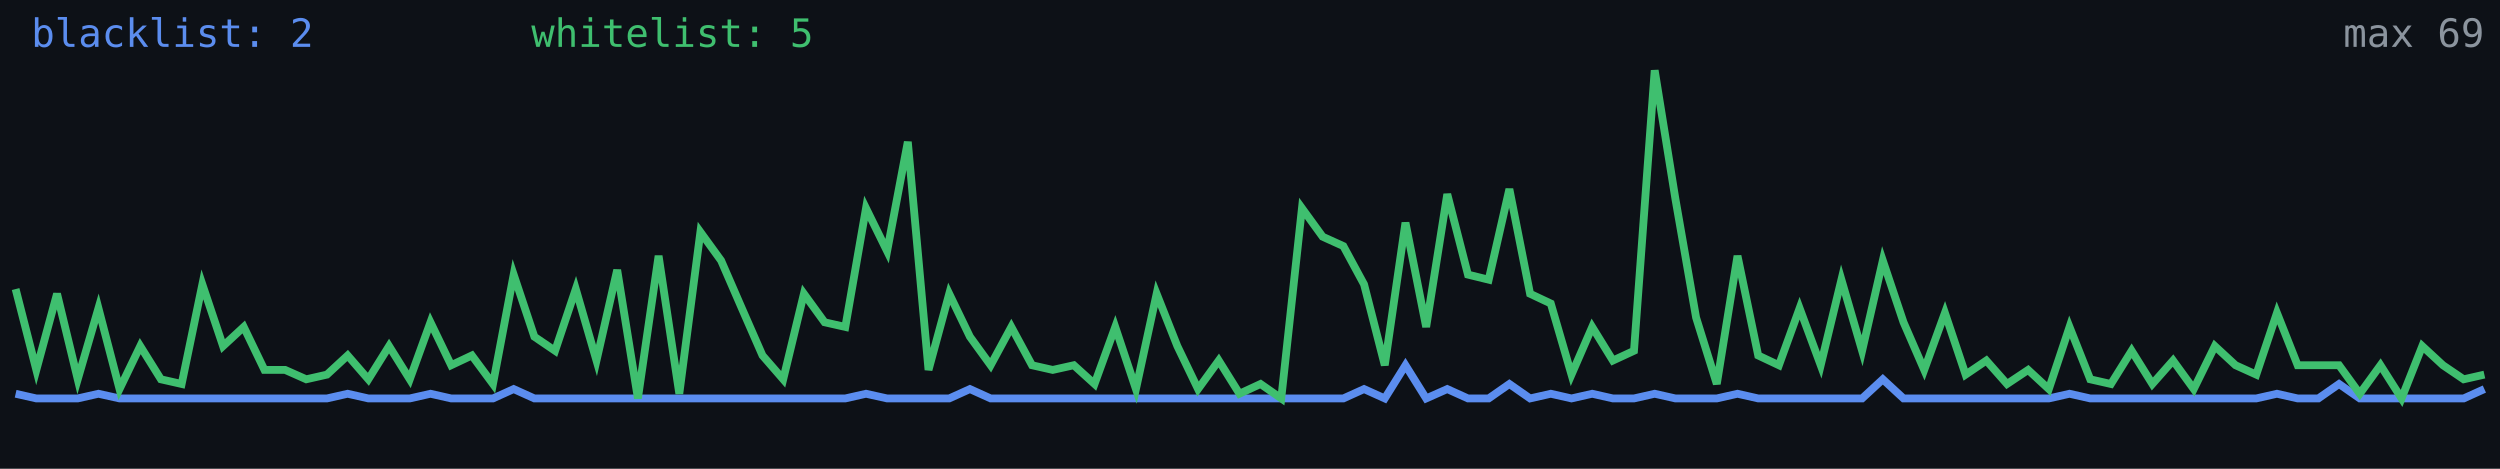
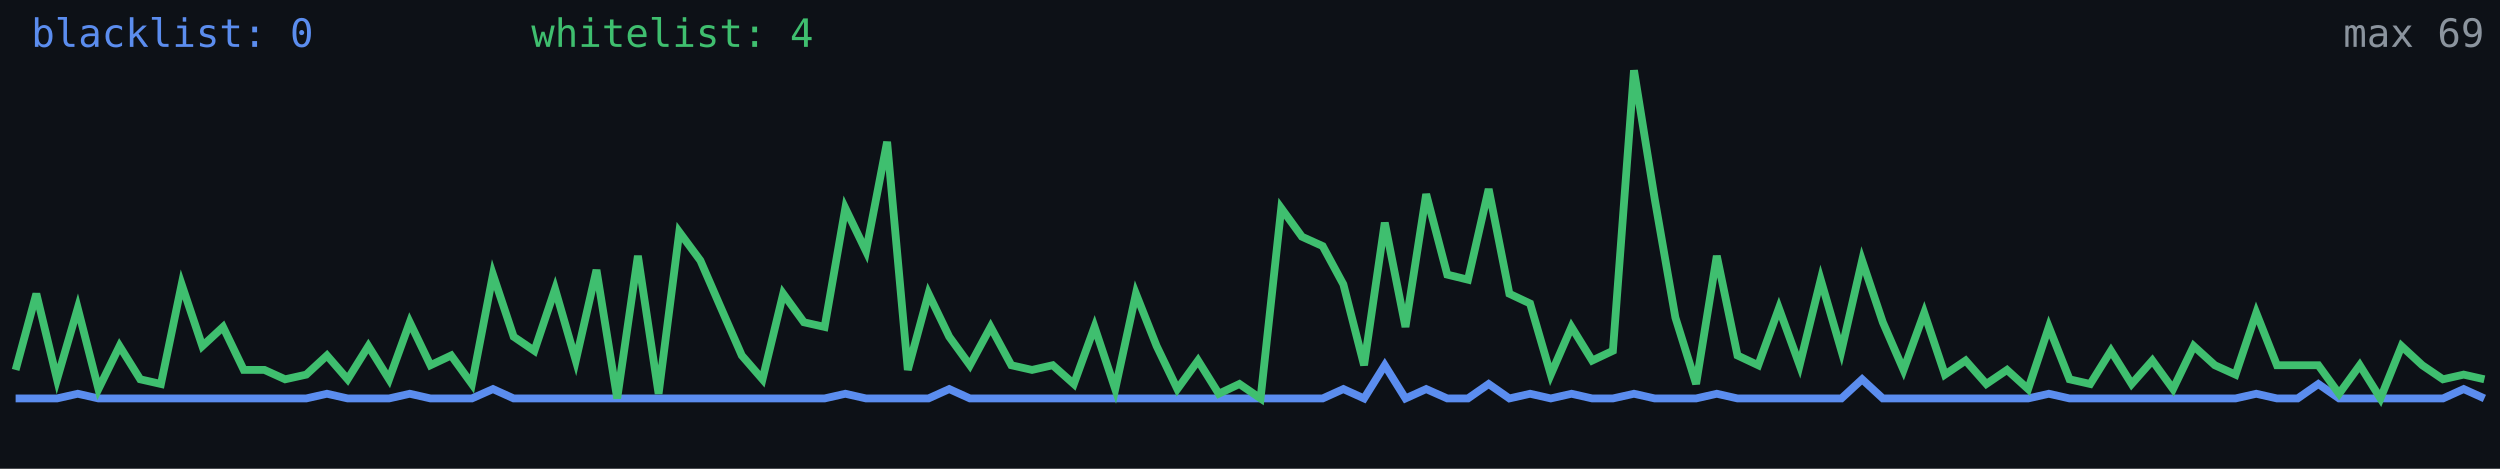
<svg xmlns="http://www.w3.org/2000/svg" width="640" height="120" viewBox="0 0 640 120" role="img" aria-label="Alive configs trend">
  <rect width="640" height="120" fill="#0d1117" />
-   <polyline fill="none" stroke="#5b8def" stroke-width="2" points="4.0,100.8 9.3,102.0 14.6,102.0 19.9,102.0 25.2,100.8 30.6,102.0 35.9,102.0 41.2,102.0 46.5,102.0 51.8,102.0 57.1,102.0 62.4,102.0 67.7,102.0 73.0,102.0 78.4,102.0 83.7,102.0 89.0,100.8 94.3,102.0 99.6,102.0 104.9,102.0 110.2,100.8 115.5,102.0 120.8,102.0 126.2,102.0 131.5,99.6 136.8,102.0 142.1,102.0 147.4,102.0 152.7,102.0 158.0,102.0 163.3,102.0 168.6,102.0 173.9,102.0 179.3,102.0 184.6,102.0 189.9,102.0 195.2,102.0 200.5,102.0 205.8,102.0 211.1,102.0 216.4,102.0 221.7,100.8 227.1,102.0 232.4,102.0 237.7,102.0 243.0,102.0 248.3,99.6 253.6,102.0 258.9,102.0 264.2,102.0 269.5,102.0 274.9,102.0 280.2,102.0 285.5,102.0 290.8,102.0 296.1,102.0 301.4,102.0 306.7,102.0 312.0,102.0 317.3,102.0 322.7,102.0 328.0,102.0 333.3,102.0 338.6,102.0 343.9,102.0 349.2,99.6 354.5,102.0 359.8,93.5 365.1,102.0 370.5,99.6 375.8,102.0 381.1,102.0 386.4,98.3 391.7,102.0 397.0,100.8 402.3,102.0 407.6,100.8 412.9,102.0 418.3,102.0 423.6,100.8 428.9,102.0 434.2,102.0 439.5,102.0 444.8,100.8 450.1,102.0 455.4,102.0 460.7,102.0 466.1,102.0 471.4,102.0 476.7,102.0 482.0,97.1 487.3,102.0 492.6,102.0 497.9,102.0 503.2,102.0 508.5,102.0 513.8,102.0 519.2,102.0 524.5,102.0 529.8,100.8 535.1,102.0 540.4,102.0 545.7,102.0 551.0,102.0 556.3,102.0 561.6,102.0 567.0,102.0 572.3,102.0 577.6,102.0 582.9,100.8 588.2,102.0 593.5,102.0 598.8,98.3 604.1,102.0 609.4,102.0 614.8,102.0 620.1,102.0 625.4,102.0 630.7,102.0 636.0,99.6" />
-   <polyline fill="none" stroke="#3fbf6f" stroke-width="2" points="4.0,74.0 9.3,94.7 14.6,75.2 19.9,97.1 25.2,78.9 30.6,99.6 35.9,88.6 41.2,97.1 46.5,98.3 51.8,72.8 57.1,88.6 62.4,83.7 67.7,94.7 73.0,94.7 78.4,97.1 83.7,95.9 89.0,91.0 94.3,97.1 99.6,88.6 104.9,97.1 110.2,82.5 115.5,93.5 120.8,91.0 126.2,98.3 131.5,70.3 136.8,86.2 142.1,89.8 147.4,74.0 152.7,92.3 158.0,69.1 163.3,102.0 168.6,65.5 173.9,100.8 179.3,59.4 184.6,66.7 189.9,78.9 195.2,91.0 200.5,97.1 205.8,75.2 211.1,82.5 216.4,83.7 221.7,53.3 227.1,64.3 232.4,36.3 237.7,94.7 243.0,75.2 248.3,86.2 253.6,93.5 258.9,83.7 264.2,93.5 269.5,94.7 274.9,93.5 280.2,98.3 285.5,83.7 290.8,99.6 296.1,75.2 301.4,88.6 306.7,99.6 312.0,92.3 317.3,100.8 322.7,98.3 328.0,102.0 333.3,53.3 338.6,60.6 343.9,63.0 349.2,72.8 354.5,93.5 359.8,57.0 365.1,83.7 370.5,49.7 375.8,70.3 381.1,71.6 386.4,48.4 391.7,75.2 397.0,77.7 402.3,95.9 407.6,83.7 412.9,92.3 418.3,89.8 423.6,18.0 428.9,50.9 434.2,81.3 439.5,98.3 444.8,65.5 450.1,91.0 455.4,93.5 460.7,78.9 466.1,93.5 471.4,71.6 476.7,89.8 482.0,66.7 487.3,82.5 492.6,94.7 497.9,80.1 503.2,95.9 508.5,92.3 513.8,98.3 519.2,94.7 524.5,99.6 529.8,83.7 535.1,97.1 540.4,98.3 545.7,89.8 551.0,98.3 556.3,92.3 561.6,99.6 567.0,88.6 572.3,93.5 577.6,95.9 582.9,80.1 588.2,93.5 593.5,93.5 598.8,93.5 604.1,100.8 609.4,93.5 614.8,102.0 620.1,88.6 625.4,93.5 630.7,97.1 636.0,95.9" />
-   <text x="8" y="12" fill="#5b8def" font-size="10" font-family="monospace">blacklist: 2</text>
-   <text x="136" y="12" fill="#3fbf6f" font-size="10" font-family="monospace">whitelist: 5</text>
+   <polyline fill="none" stroke="#5b8def" stroke-width="2" points="4.0,102.0 9.3,102.0 14.6,102.0 19.9,100.8 25.2,102.0 30.6,102.0 35.9,102.0 41.2,102.0 46.5,102.0 51.8,102.0 57.1,102.0 62.4,102.0 67.7,102.0 73.0,102.0 78.4,102.0 83.7,100.8 89.0,102.0 94.3,102.0 99.6,102.0 104.9,100.8 110.2,102.0 115.5,102.0 120.8,102.0 126.2,99.6 131.5,102.0 136.8,102.0 142.1,102.0 147.4,102.0 152.7,102.0 158.0,102.0 163.3,102.0 168.6,102.0 173.9,102.0 179.3,102.0 184.6,102.0 189.9,102.0 195.2,102.0 200.5,102.0 205.8,102.0 211.1,102.0 216.4,100.8 221.7,102.0 227.1,102.0 232.4,102.0 237.7,102.0 243.0,99.6 248.3,102.0 253.6,102.0 258.9,102.0 264.2,102.0 269.5,102.0 274.9,102.0 280.2,102.0 285.5,102.0 290.8,102.0 296.1,102.0 301.4,102.0 306.7,102.0 312.0,102.0 317.3,102.0 322.7,102.0 328.0,102.0 333.3,102.0 338.6,102.0 343.9,99.6 349.2,102.0 354.5,93.5 359.8,102.0 365.1,99.6 370.5,102.0 375.8,102.0 381.1,98.3 386.4,102.0 391.7,100.8 397.0,102.0 402.3,100.8 407.6,102.0 412.9,102.0 418.3,100.8 423.6,102.0 428.9,102.0 434.2,102.0 439.5,100.8 444.8,102.0 450.1,102.0 455.4,102.0 460.7,102.0 466.1,102.0 471.4,102.0 476.7,97.1 482.0,102.0 487.3,102.0 492.6,102.0 497.9,102.0 503.2,102.0 508.5,102.0 513.8,102.0 519.2,102.0 524.5,100.8 529.8,102.0 535.1,102.0 540.4,102.0 545.7,102.0 551.0,102.0 556.3,102.0 561.6,102.0 567.0,102.0 572.3,102.0 577.6,100.8 582.9,102.0 588.2,102.0 593.5,98.3 598.8,102.0 604.1,102.0 609.4,102.0 614.8,102.0 620.1,102.0 625.4,102.0 630.7,99.6 636.0,102.0" />
+   <polyline fill="none" stroke="#3fbf6f" stroke-width="2" points="4.0,94.7 9.3,75.2 14.6,97.1 19.9,78.9 25.2,99.6 30.6,88.6 35.9,97.1 41.2,98.3 46.5,72.8 51.8,88.6 57.1,83.7 62.4,94.7 67.7,94.7 73.0,97.1 78.4,95.9 83.7,91.0 89.0,97.1 94.3,88.6 99.6,97.1 104.9,82.5 110.2,93.5 115.5,91.0 120.8,98.3 126.2,70.3 131.5,86.2 136.8,89.8 142.1,74.0 147.4,92.3 152.7,69.1 158.0,102.0 163.3,65.5 168.6,100.8 173.9,59.4 179.3,66.7 184.6,78.9 189.9,91.0 195.2,97.1 200.5,75.2 205.8,82.5 211.1,83.7 216.4,53.3 221.7,64.3 227.1,36.3 232.4,94.7 237.7,75.2 243.0,86.2 248.3,93.5 253.6,83.7 258.9,93.5 264.2,94.7 269.5,93.5 274.9,98.3 280.2,83.7 285.5,99.6 290.8,75.2 296.1,88.6 301.4,99.6 306.7,92.3 312.0,100.8 317.3,98.3 322.7,102.0 328.0,53.3 333.3,60.6 338.6,63.0 343.9,72.8 349.2,93.5 354.5,57.0 359.8,83.7 365.1,49.7 370.5,70.3 375.8,71.6 381.1,48.4 386.4,75.2 391.7,77.7 397.0,95.9 402.3,83.7 407.6,92.3 412.9,89.8 418.3,18.0 423.6,50.9 428.9,81.3 434.2,98.3 439.5,65.5 444.8,91.0 450.1,93.5 455.4,78.9 460.7,93.5 466.1,71.6 471.4,89.8 476.7,66.7 482.0,82.5 487.3,94.7 492.6,80.1 497.9,95.9 503.2,92.3 508.5,98.3 513.8,94.7 519.2,99.6 524.5,83.7 529.8,97.1 535.1,98.3 540.4,89.8 545.7,98.3 551.0,92.3 556.3,99.6 561.6,88.6 567.0,93.5 572.3,95.9 577.6,80.1 582.9,93.5 588.2,93.5 593.5,93.5 598.8,100.8 604.1,93.5 609.4,102.0 614.8,88.6 620.1,93.5 625.4,97.1 630.7,95.9 636.0,97.1" />
+   <text x="8" y="12" fill="#5b8def" font-size="10" font-family="monospace">blacklist: 0</text>
+   <text x="136" y="12" fill="#3fbf6f" font-size="10" font-family="monospace">whitelist: 4</text>
  <text x="636" y="12" fill="#8b949e" font-size="10" text-anchor="end" font-family="monospace">max 69</text>
</svg>
